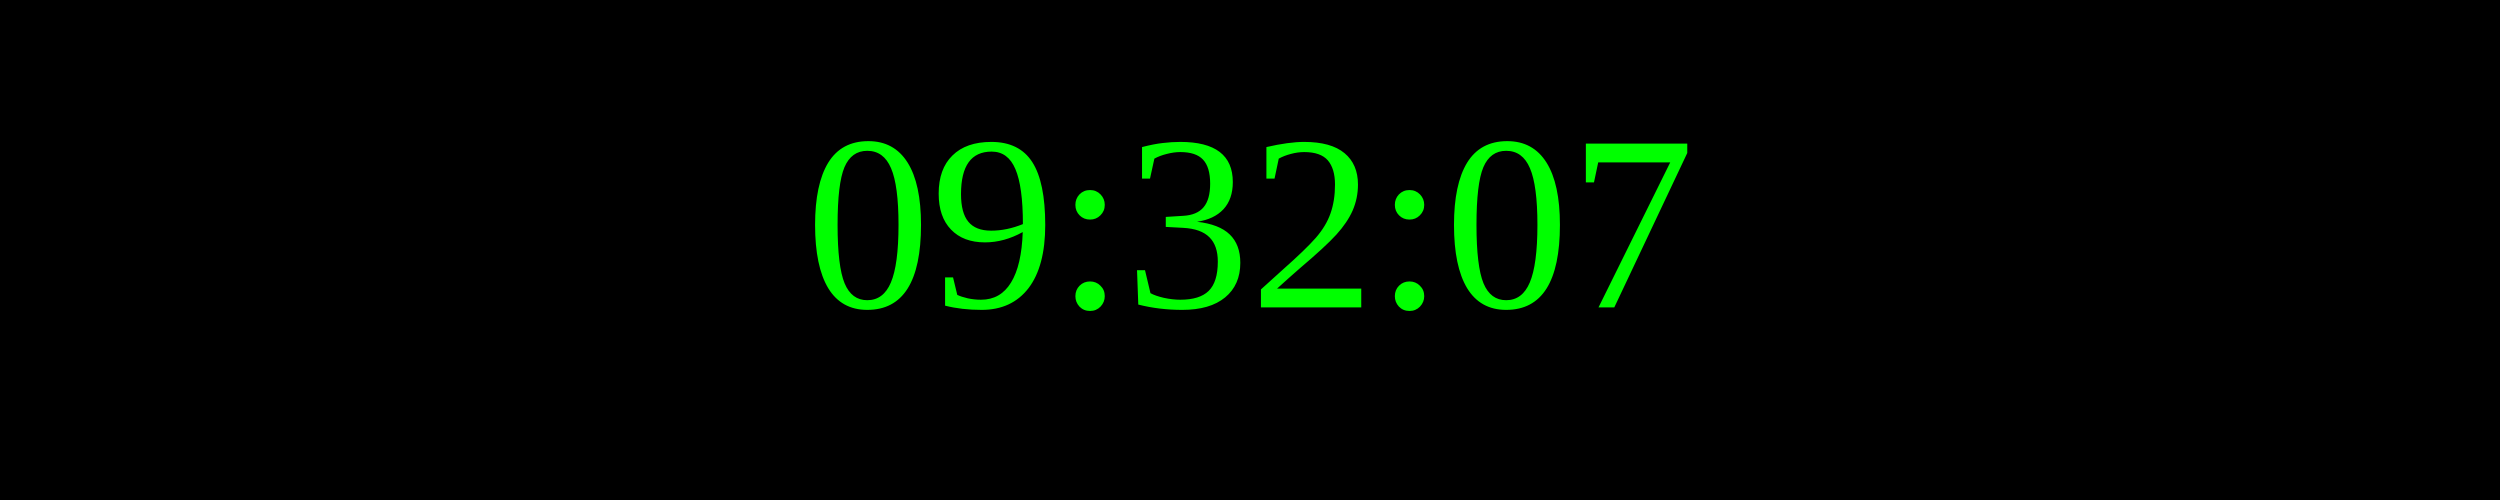
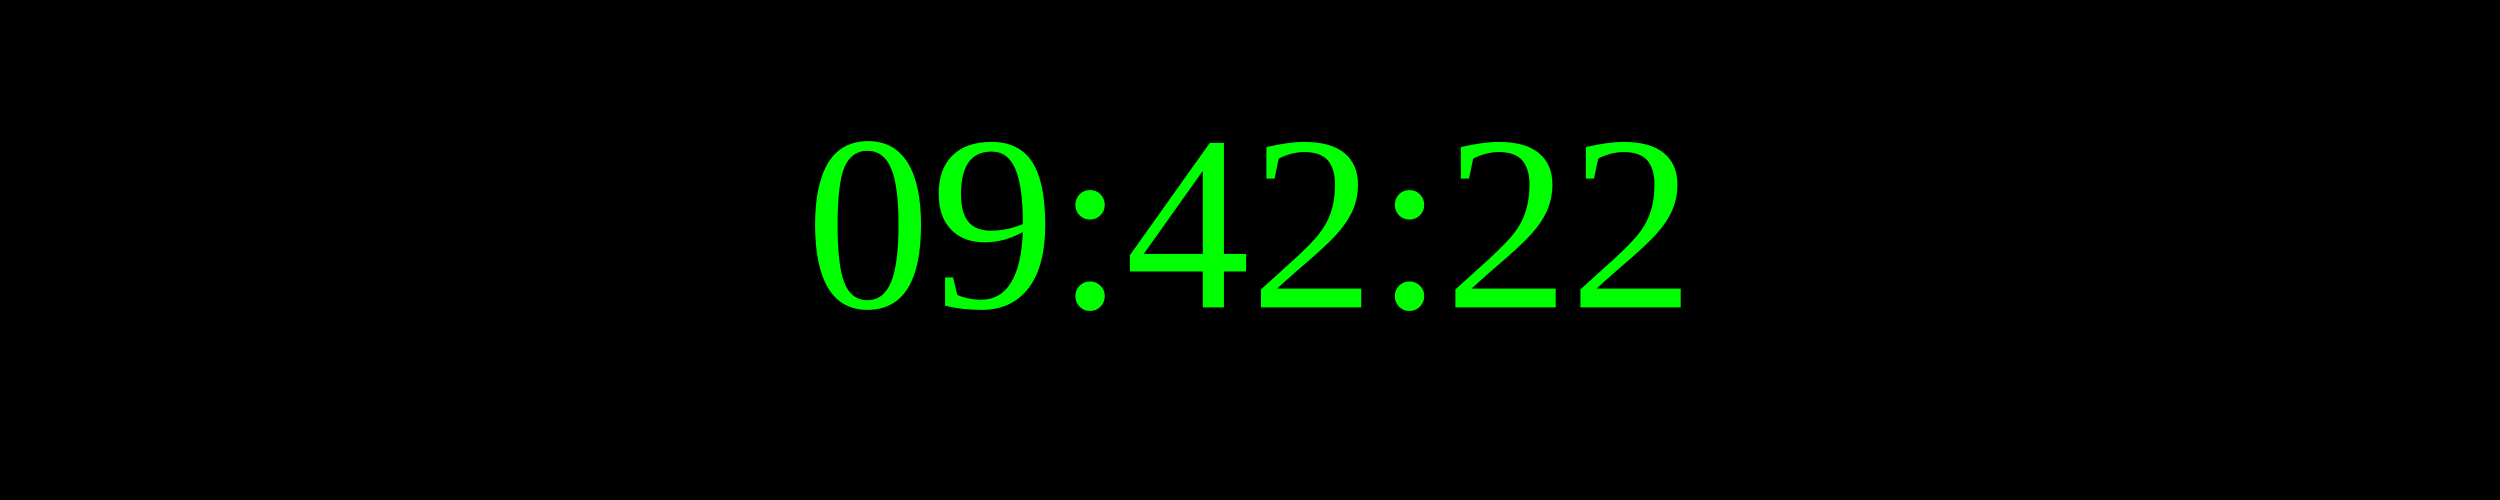
<svg xmlns="http://www.w3.org/2000/svg" width="250" height="50">
  <rect width="100%" height="100%" fill="black" />
  <text x="50%" y="50%" font-size="25" fill="lime" text-anchor="middle" dominant-baseline="middle">
- 09:32:07
+ 09:42:22
</text>
</svg>
